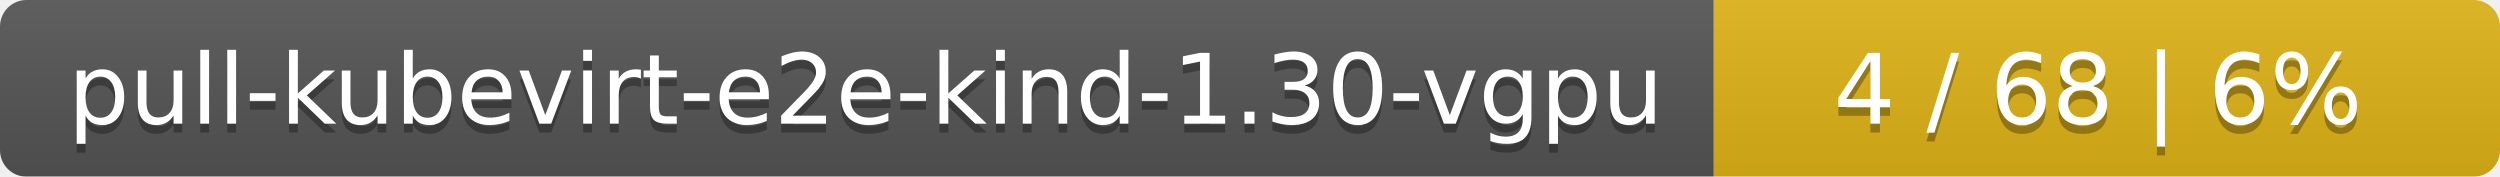
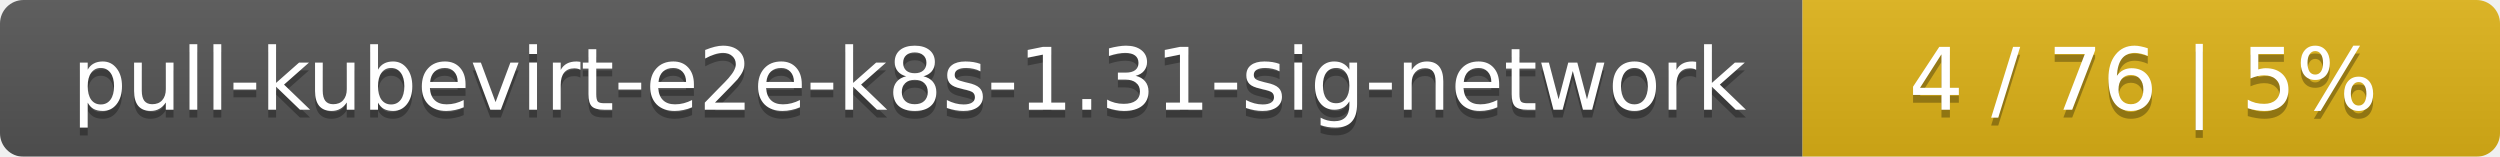
- <svg xmlns="http://www.w3.org/2000/svg" width="283" height="20">
+ <svg xmlns="http://www.w3.org/2000/svg" width="319" height="20">
  <linearGradient id="smooth" x2="0" y2="100%">
    <stop offset="0" stop-color="#bbb" stop-opacity=".1" />
    <stop offset="1" stop-opacity=".1" />
  </linearGradient>
  <mask id="round">
-     <rect width="283" height="20" rx="3" fill="#fff" />
+     <rect width="319" height="20" rx="3" fill="#fff" />
  </mask>
  <g mask="url(#round)">
-     <rect width="194" height="20" fill="#555" />
-     <rect x="194" width="89" height="20" fill="#dfb317" />
-     <rect width="283" height="20" fill="url(#smooth)" />
+     <rect width="230" height="20" fill="#555" />
+     <rect x="230" width="89" height="20" fill="#dfb317" />
+     <rect width="319" height="20" fill="url(#smooth)" />
  </g>
  <g fill="#fff" text-anchor="middle" font-family="DejaVu Sans,Verdana,Geneva,sans-serif" font-size="11">
-     <text x="98" y="15" fill="#010101" fill-opacity=".3">pull-kubevirt-e2e-kind-1.30-vgpu</text>
-     <text x="98" y="14">pull-kubevirt-e2e-kind-1.30-vgpu</text>
-     <text x="237.5" y="15" fill="#010101" fill-opacity=".3">4 / 68    |    6%</text>
-     <text x="237.5" y="14">4 / 68    |    6%</text>
+     <text x="116" y="15" fill="#010101" fill-opacity=".3">pull-kubevirt-e2e-k8s-1.31-sig-network</text>
+     <text x="116" y="14">pull-kubevirt-e2e-k8s-1.31-sig-network</text>
+     <text x="273.5" y="15" fill="#010101" fill-opacity=".3">4 / 76    |    5%</text>
+     <text x="273.5" y="14">4 / 76    |    5%</text>
  </g>
</svg>
